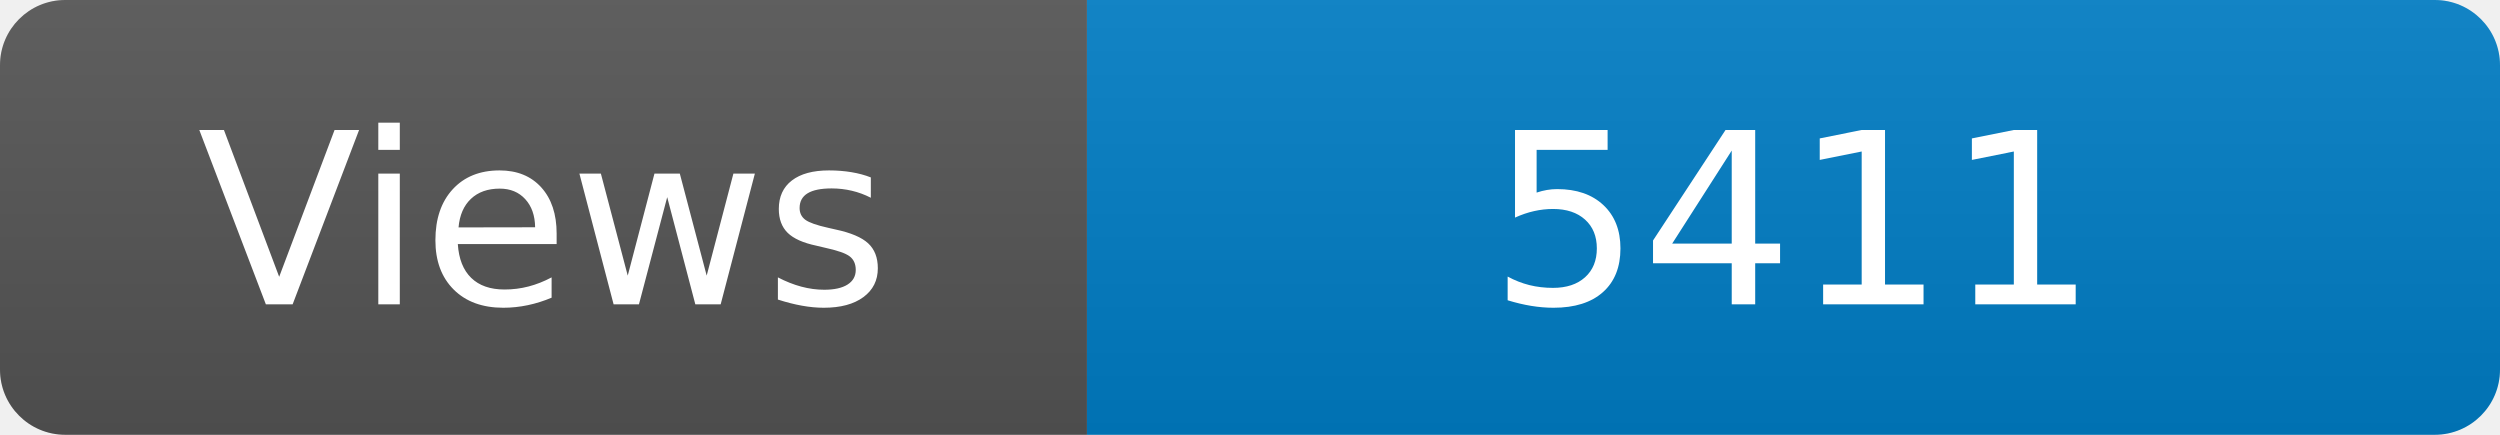
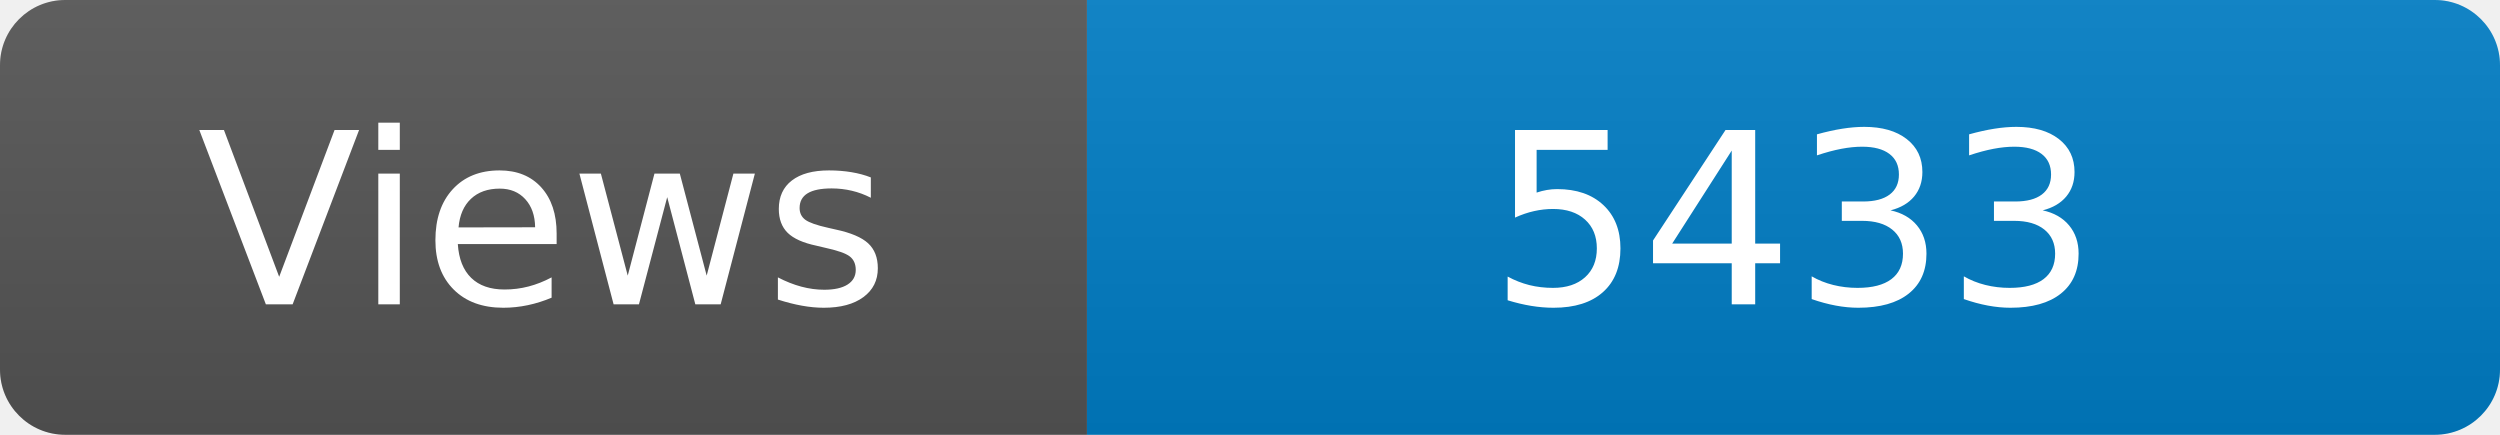
<svg xmlns="http://www.w3.org/2000/svg" width="115" height="20" role="img" aria-label="Maintained?: yes">
  <linearGradient id="s" x2="0" y2="100%">
    <stop offset="0" stop-color="#bbb" stop-opacity=".1" />
    <stop offset="1" stop-opacity=".1" />
  </linearGradient>
  <clipPath id="r">
    <rect width="115" height="20" rx="3" fill="#fff" />
  </clipPath>
  <g clip-path="url(#r)">
    <rect width="50" height="20" fill="#555" />
    <rect x="50" width="160" height="20" fill="#007ec6" />
    <rect width="115" height="20" fill="url(#s)" />
  </g>
  <g fill="#fff" text-anchor="middle" font-family="Verdana,Geneva,DejaVu Sans,sans-serif" font-size="110">
    <text x="250" y="140" transform="scale(.1)" fill="#fff">Views</text>
-     <text x="825" y="140" transform="scale(.1)" fill="#fff">5411</text>
+     <text x="825" y="140" transform="scale(.1)" fill="#fff">5433</text>
  </g>
</svg>
